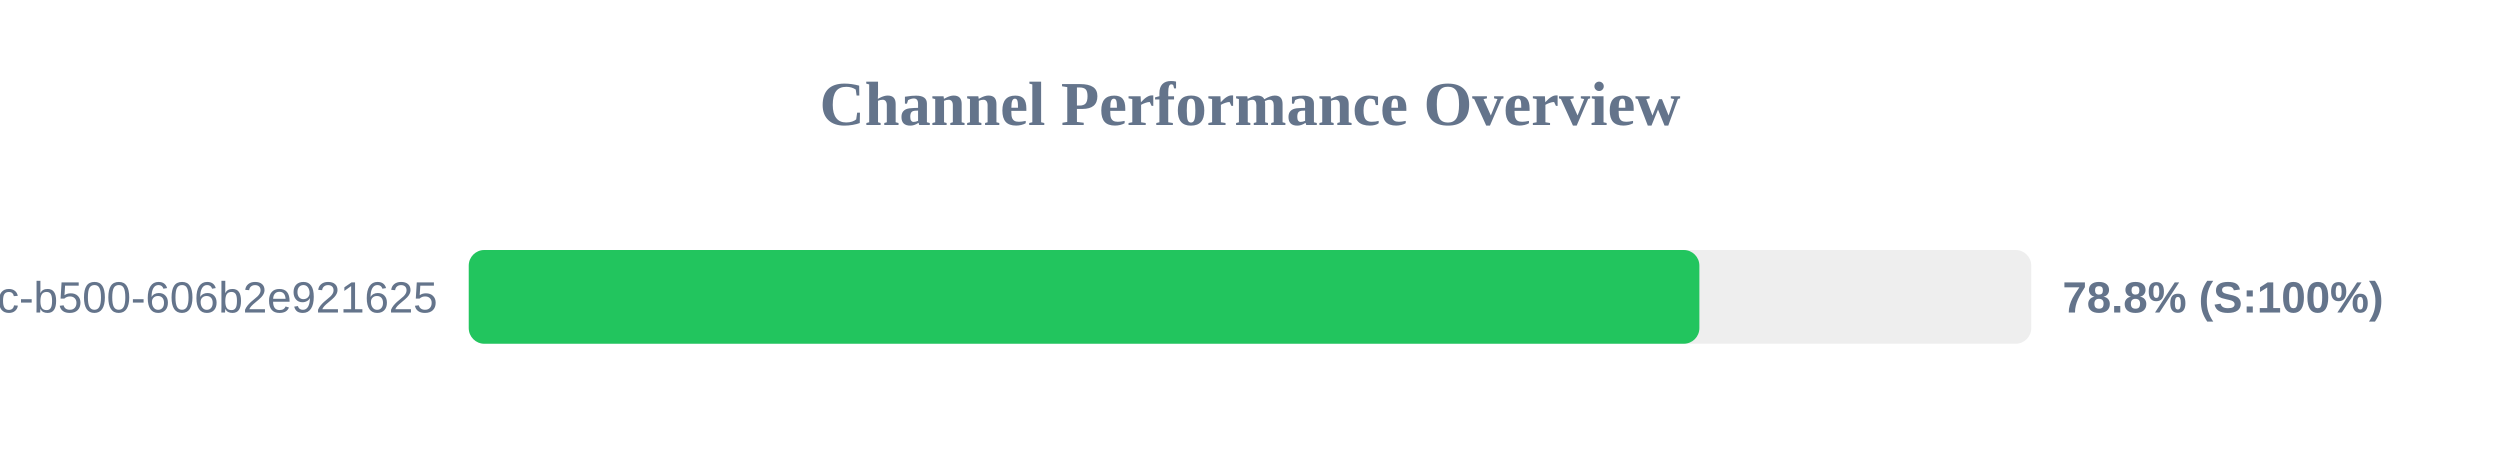
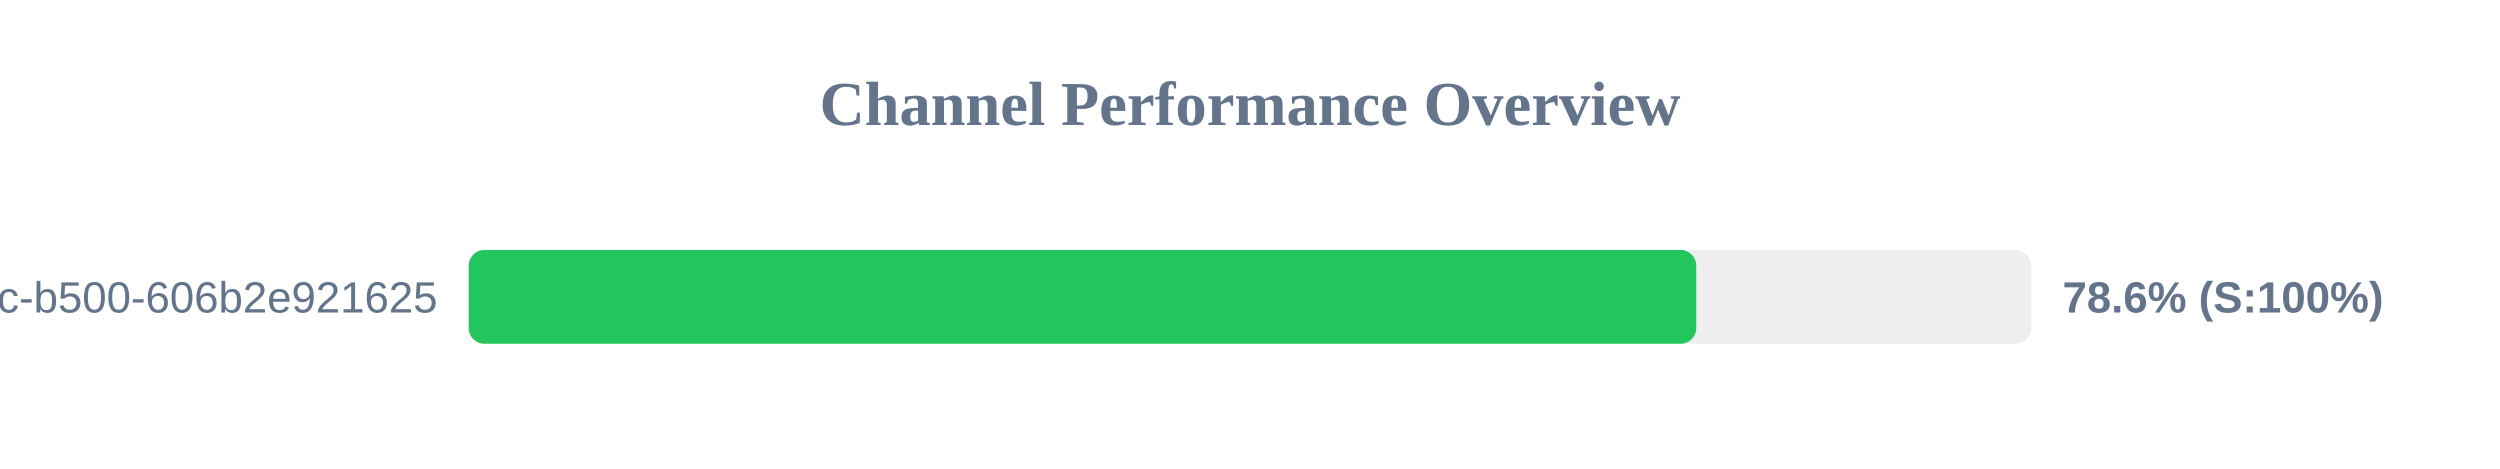
<svg xmlns="http://www.w3.org/2000/svg" width="800" height="150" version="1.1">
  <style>
        .row { font: 14px Arial; fill: #64748b; }
        .score { font: bold 14px Arial; fill: #64748b; }
    </style>
  <text x="400" y="40" text-anchor="middle" font-size="20px" font-weight="bold" fill="#64748b">Channel Performance Overview</text>
  <rect x="150" y="80" width="500" height="30" fill="#eee" rx="5" />
-   <rect x="150" y="80" width="393.8" height="30" fill="#22c55e" rx="5" />
+   <rect x="150" y="80" width="392.8" height="30" fill="#22c55e" rx="5" />
  <text x="140" y="100" text-anchor="end" class="row">?uuid=f901861b-6491-450c-b500-606b2e921625</text>
-   <text x="660" y="100" text-anchor="start" class="score">78.8% (S:100%)</text>
+   <text x="660" y="100" text-anchor="start" class="score">78.6% (S:100%)</text>
</svg>
